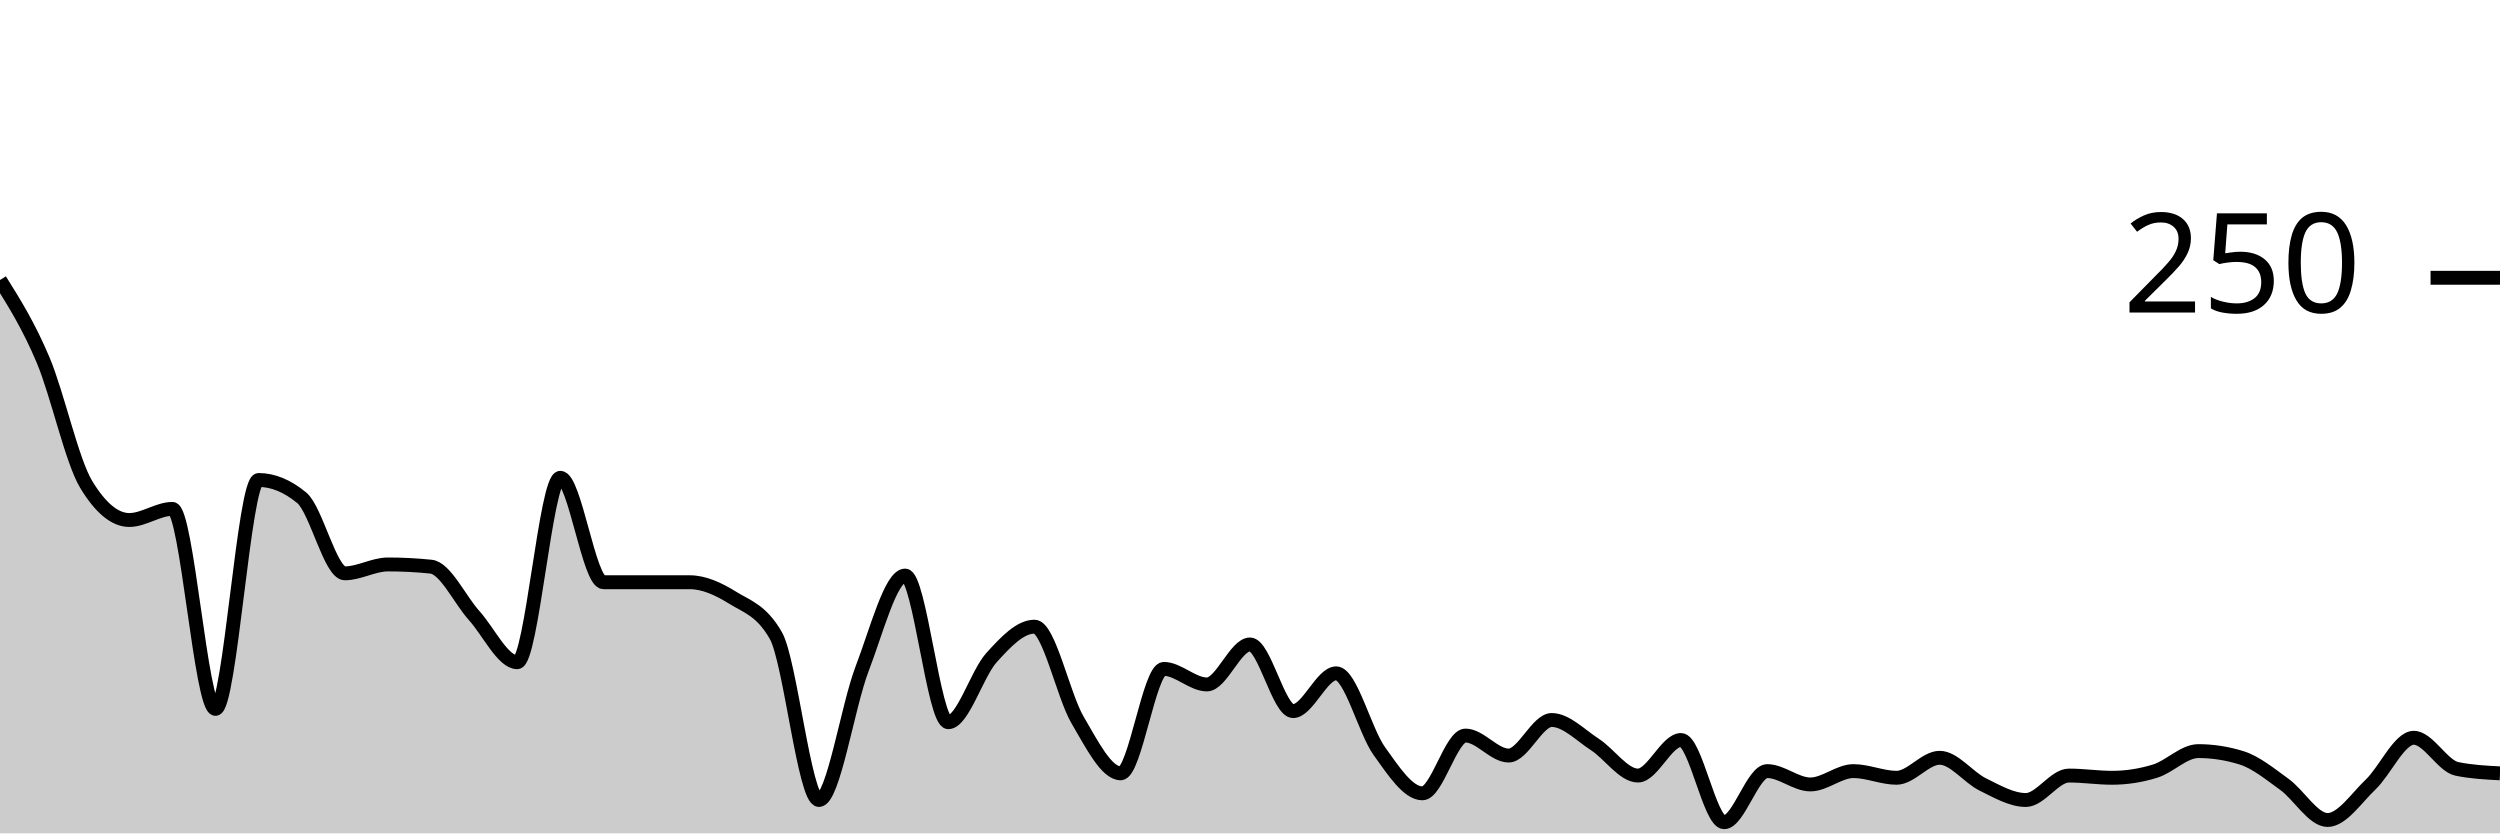
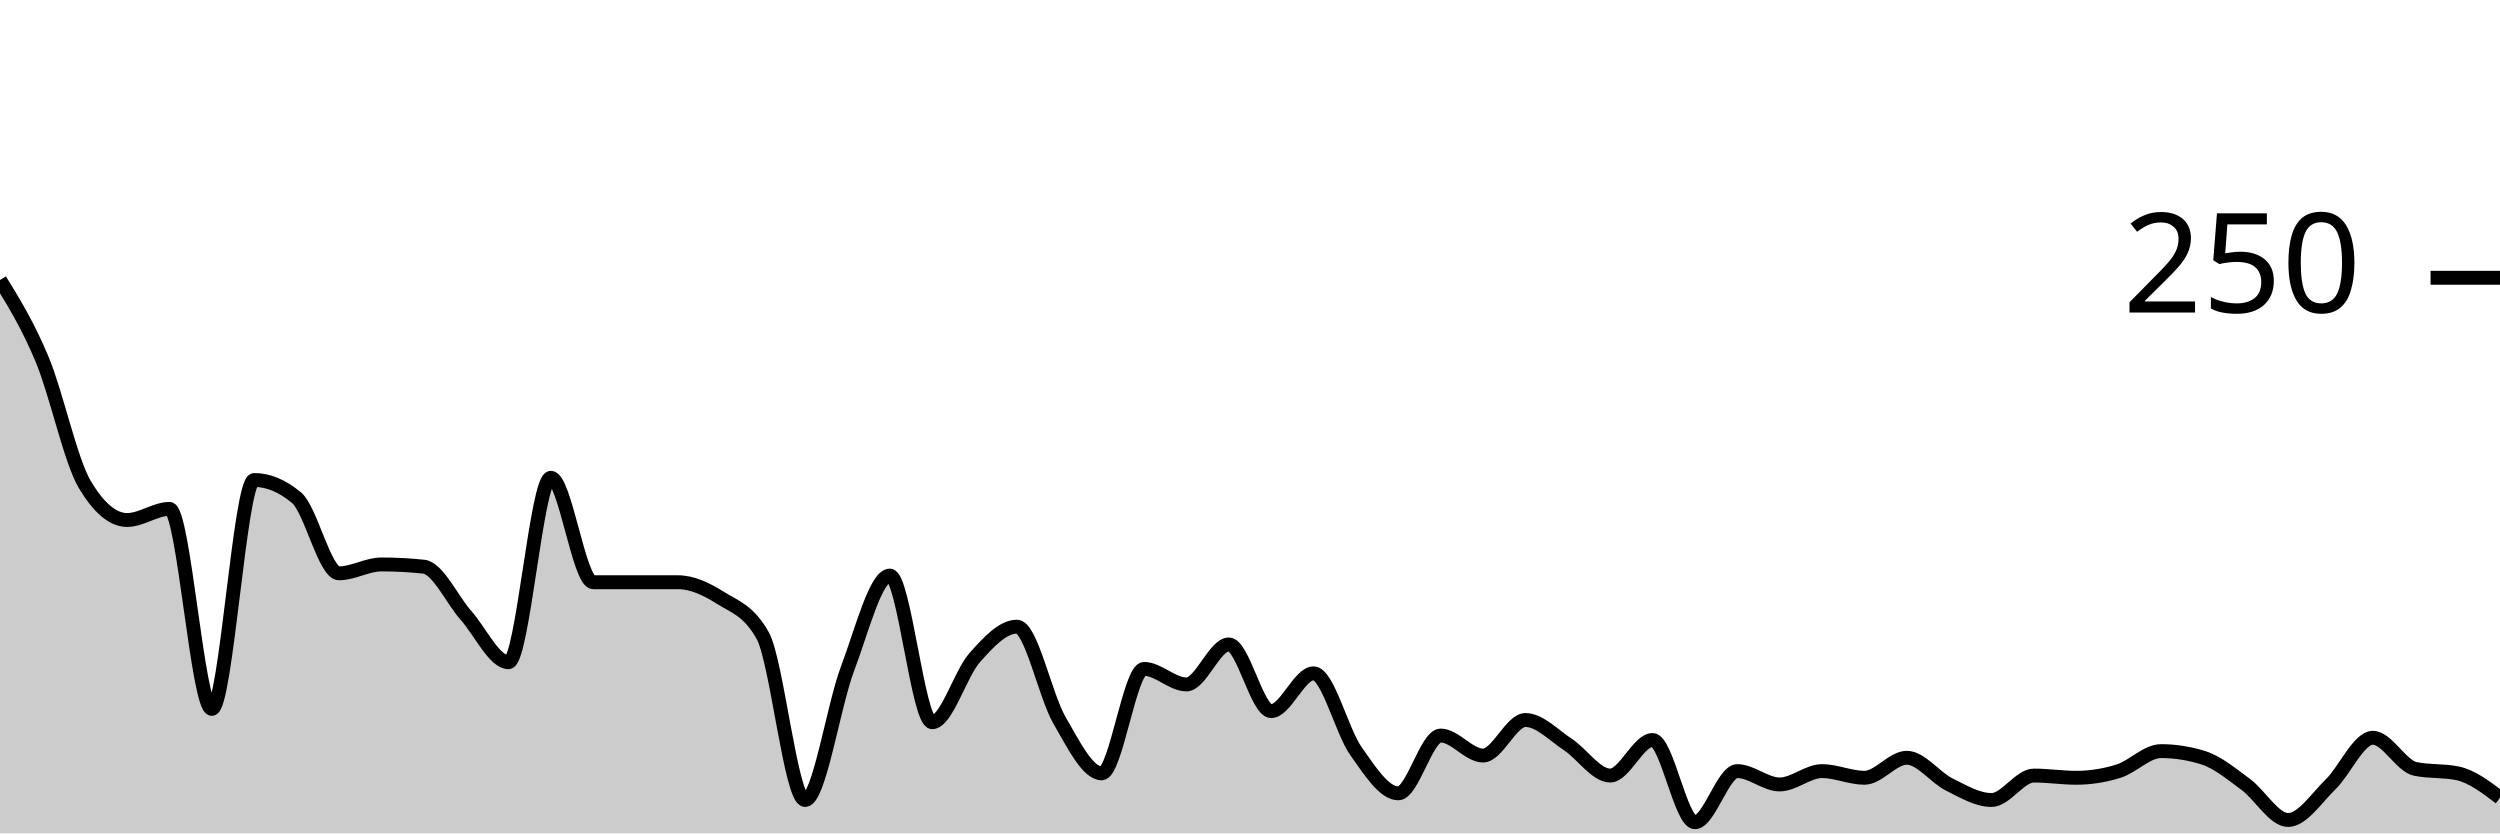
<svg xmlns="http://www.w3.org/2000/svg" viewBox="0 0 180 60">
  <g transform="translate(0,20)">
-     <path class="area" fill="rgba(0, 0, 0, 0.2)" d="M0,0.16C1.034,1.813,2.069,3.467,3.103,5.92C4.138,8.373,5.172,13.173,6.207,14.88C7.241,16.587,8.276,17.44,9.31,17.44C10.345,17.44,11.379,16.64,12.414,16.64C13.448,16.64,14.483,31.04,15.517,31.04C16.552,31.04,17.586,14.56,18.621,14.56C19.655,14.56,20.69,14.987,21.724,15.84C22.759,16.693,23.793,21.28,24.828,21.28C25.862,21.28,26.897,20.64,27.931,20.64C28.966,20.64,30,20.693,31.034,20.8C32.069,20.907,33.103,23.173,34.138,24.32C35.172,25.467,36.207,27.68,37.241,27.68C38.276,27.68,39.31,14.4,40.345,14.4C41.379,14.4,42.414,21.92,43.448,21.92C44.483,21.92,45.517,21.92,46.552,21.92C47.586,21.92,48.621,21.92,49.655,21.92C50.69,21.92,51.724,22.4,52.759,23.04C53.793,23.68,54.828,23.947,55.862,25.76C56.897,27.573,57.931,37.6,58.966,37.6C60,37.6,61.034,30.853,62.069,28.16C63.103,25.467,64.138,21.44,65.172,21.44C66.207,21.44,67.241,32,68.276,32C69.31,32,70.345,28.507,71.379,27.36C72.414,26.213,73.448,25.12,74.483,25.12C75.517,25.12,76.552,30.08,77.586,31.84C78.621,33.6,79.655,35.68,80.69,35.68C81.724,35.68,82.759,28.16,83.793,28.16C84.828,28.16,85.862,29.28,86.897,29.28C87.931,29.28,88.966,26.4,90,26.4C91.034,26.4,92.069,31.2,93.103,31.2C94.138,31.2,95.172,28.48,96.207,28.48C97.241,28.48,98.276,32.64,99.31,34.08C100.345,35.52,101.379,37.12,102.414,37.12C103.448,37.12,104.483,32.96,105.517,32.96C106.552,32.96,107.586,34.4,108.621,34.4C109.655,34.4,110.69,31.84,111.724,31.84C112.759,31.84,113.793,32.933,114.828,33.6C115.862,34.267,116.897,35.84,117.931,35.84C118.966,35.84,120,33.28,121.034,33.28C122.069,33.28,123.103,39.2,124.138,39.2C125.172,39.2,126.207,35.52,127.241,35.52C128.276,35.52,129.31,36.48,130.345,36.48C131.379,36.48,132.414,35.52,133.448,35.52C134.483,35.52,135.517,36,136.552,36C137.586,36,138.621,34.56,139.655,34.56C140.69,34.56,141.724,35.973,142.759,36.48C143.793,36.987,144.828,37.6,145.862,37.6C146.897,37.6,147.931,35.84,148.966,35.84C150,35.84,151.034,36,152.069,36C153.103,36,154.138,35.84,155.172,35.52C156.207,35.2,157.241,34.08,158.276,34.08C159.31,34.08,160.345,34.24,161.379,34.56C162.414,34.88,163.448,35.733,164.483,36.48C165.517,37.227,166.552,39.04,167.586,39.04C168.621,39.04,169.655,37.467,170.69,36.48C171.724,35.493,172.759,33.12,173.793,33.12C174.828,33.12,175.862,35.147,176.897,35.36C177.931,35.573,178.966,35.627,180,35.68L180,40C178.966,40,177.931,40,176.897,40C175.862,40,174.828,40,173.793,40C172.759,40,171.724,40,170.69,40C169.655,40,168.621,40,167.586,40C166.552,40,165.517,40,164.483,40C163.448,40,162.414,40,161.379,40C160.345,40,159.31,40,158.276,40C157.241,40,156.207,40,155.172,40C154.138,40,153.103,40,152.069,40C151.034,40,150,40,148.966,40C147.931,40,146.897,40,145.862,40C144.828,40,143.793,40,142.759,40C141.724,40,140.69,40,139.655,40C138.621,40,137.586,40,136.552,40C135.517,40,134.483,40,133.448,40C132.414,40,131.379,40,130.345,40C129.31,40,128.276,40,127.241,40C126.207,40,125.172,40,124.138,40C123.103,40,122.069,40,121.034,40C120,40,118.966,40,117.931,40C116.897,40,115.862,40,114.828,40C113.793,40,112.759,40,111.724,40C110.69,40,109.655,40,108.621,40C107.586,40,106.552,40,105.517,40C104.483,40,103.448,40,102.414,40C101.379,40,100.345,40,99.31,40C98.276,40,97.241,40,96.207,40C95.172,40,94.138,40,93.103,40C92.069,40,91.034,40,90,40C88.966,40,87.931,40,86.897,40C85.862,40,84.828,40,83.793,40C82.759,40,81.724,40,80.69,40C79.655,40,78.621,40,77.586,40C76.552,40,75.517,40,74.483,40C73.448,40,72.414,40,71.379,40C70.345,40,69.31,40,68.276,40C67.241,40,66.207,40,65.172,40C64.138,40,63.103,40,62.069,40C61.034,40,60,40,58.966,40C57.931,40,56.897,40,55.862,40C54.828,40,53.793,40,52.759,40C51.724,40,50.69,40,49.655,40C48.621,40,47.586,40,46.552,40C45.517,40,44.483,40,43.448,40C42.414,40,41.379,40,40.345,40C39.31,40,38.276,40,37.241,40C36.207,40,35.172,40,34.138,40C33.103,40,32.069,40,31.034,40C30,40,28.966,40,27.931,40C26.897,40,25.862,40,24.828,40C23.793,40,22.759,40,21.724,40C20.69,40,19.655,40,18.621,40C17.586,40,16.552,40,15.517,40C14.483,40,13.448,40,12.414,40C11.379,40,10.345,40,9.31,40C8.276,40,7.241,40,6.207,40C5.172,40,4.138,40,3.103,40C2.069,40,1.034,40,0,40Z" />
-     <path class="line" stroke="black" fill="none" d="M0,0.16C1.034,1.813,2.069,3.467,3.103,5.92C4.138,8.373,5.172,13.173,6.207,14.88C7.241,16.587,8.276,17.44,9.31,17.44C10.345,17.44,11.379,16.64,12.414,16.64C13.448,16.64,14.483,31.04,15.517,31.04C16.552,31.04,17.586,14.56,18.621,14.56C19.655,14.56,20.69,14.987,21.724,15.84C22.759,16.693,23.793,21.28,24.828,21.28C25.862,21.28,26.897,20.64,27.931,20.64C28.966,20.64,30,20.693,31.034,20.8C32.069,20.907,33.103,23.173,34.138,24.32C35.172,25.467,36.207,27.68,37.241,27.68C38.276,27.68,39.31,14.4,40.345,14.4C41.379,14.4,42.414,21.92,43.448,21.92C44.483,21.92,45.517,21.92,46.552,21.92C47.586,21.92,48.621,21.92,49.655,21.92C50.69,21.92,51.724,22.4,52.759,23.04C53.793,23.68,54.828,23.947,55.862,25.76C56.897,27.573,57.931,37.6,58.966,37.6C60,37.6,61.034,30.853,62.069,28.16C63.103,25.467,64.138,21.44,65.172,21.44C66.207,21.44,67.241,32,68.276,32C69.31,32,70.345,28.507,71.379,27.36C72.414,26.213,73.448,25.12,74.483,25.12C75.517,25.12,76.552,30.08,77.586,31.84C78.621,33.6,79.655,35.68,80.69,35.68C81.724,35.68,82.759,28.16,83.793,28.16C84.828,28.16,85.862,29.28,86.897,29.28C87.931,29.28,88.966,26.4,90,26.4C91.034,26.4,92.069,31.2,93.103,31.2C94.138,31.2,95.172,28.48,96.207,28.48C97.241,28.48,98.276,32.64,99.31,34.08C100.345,35.52,101.379,37.12,102.414,37.12C103.448,37.12,104.483,32.96,105.517,32.96C106.552,32.96,107.586,34.4,108.621,34.4C109.655,34.4,110.69,31.84,111.724,31.84C112.759,31.84,113.793,32.933,114.828,33.6C115.862,34.267,116.897,35.84,117.931,35.84C118.966,35.84,120,33.28,121.034,33.28C122.069,33.28,123.103,39.2,124.138,39.2C125.172,39.2,126.207,35.52,127.241,35.52C128.276,35.52,129.31,36.48,130.345,36.48C131.379,36.48,132.414,35.52,133.448,35.52C134.483,35.52,135.517,36,136.552,36C137.586,36,138.621,34.56,139.655,34.56C140.69,34.56,141.724,35.973,142.759,36.48C143.793,36.987,144.828,37.6,145.862,37.6C146.897,37.6,147.931,35.84,148.966,35.84C150,35.84,151.034,36,152.069,36C153.103,36,154.138,35.84,155.172,35.52C156.207,35.2,157.241,34.08,158.276,34.08C159.31,34.08,160.345,34.24,161.379,34.56C162.414,34.88,163.448,35.733,164.483,36.48C165.517,37.227,166.552,39.04,167.586,39.04C168.621,39.04,169.655,37.467,170.69,36.48C171.724,35.493,172.759,33.12,173.793,33.12C174.828,33.12,175.862,35.147,176.897,35.36C177.931,35.573,178.966,35.627,180,35.68" />
+     <path class="area" fill="rgba(0, 0, 0, 0.2)" d="M0,0.16C1.017,1.813,2.034,3.467,3.051,5.92C4.068,8.373,5.085,13.173,6.102,14.88C7.119,16.587,8.136,17.44,9.153,17.44C10.169,17.44,11.186,16.64,12.203,16.64C13.22,16.64,14.237,31.04,15.254,31.04C16.271,31.04,17.288,14.56,18.305,14.56C19.322,14.56,20.339,14.987,21.356,15.84C22.373,16.693,23.39,21.28,24.407,21.28C25.424,21.28,26.441,20.64,27.458,20.64C28.475,20.64,29.492,20.693,30.508,20.8C31.525,20.907,32.542,23.173,33.559,24.32C34.576,25.467,35.593,27.68,36.61,27.68C37.627,27.68,38.644,14.4,39.661,14.4C40.678,14.4,41.695,21.92,42.712,21.92C43.729,21.92,44.746,21.92,45.763,21.92C46.78,21.92,47.797,21.92,48.814,21.92C49.831,21.92,50.847,22.4,51.864,23.04C52.881,23.68,53.898,23.947,54.915,25.76C55.932,27.573,56.949,37.6,57.966,37.6C58.983,37.6,60,30.853,61.017,28.16C62.034,25.467,63.051,21.44,64.068,21.44C65.085,21.44,66.102,32,67.119,32C68.136,32,69.153,28.507,70.169,27.36C71.186,26.213,72.203,25.12,73.22,25.12C74.237,25.12,75.254,30.08,76.271,31.84C77.288,33.6,78.305,35.68,79.322,35.68C80.339,35.68,81.356,28.16,82.373,28.16C83.39,28.16,84.407,29.28,85.424,29.28C86.441,29.28,87.458,26.4,88.475,26.4C89.492,26.4,90.508,31.2,91.525,31.2C92.542,31.2,93.559,28.48,94.576,28.48C95.593,28.48,96.61,32.64,97.627,34.08C98.644,35.52,99.661,37.12,100.678,37.12C101.695,37.12,102.712,32.96,103.729,32.96C104.746,32.96,105.763,34.4,106.78,34.4C107.797,34.4,108.814,31.84,109.831,31.84C110.847,31.84,111.864,32.933,112.881,33.6C113.898,34.267,114.915,35.84,115.932,35.84C116.949,35.84,117.966,33.28,118.983,33.28C120,33.28,121.017,39.2,122.034,39.2C123.051,39.2,124.068,35.52,125.085,35.52C126.102,35.52,127.119,36.48,128.136,36.48C129.153,36.48,130.169,35.52,131.186,35.52C132.203,35.52,133.22,36,134.237,36C135.254,36,136.271,34.56,137.288,34.56C138.305,34.56,139.322,35.973,140.339,36.48C141.356,36.987,142.373,37.6,143.39,37.6C144.407,37.6,145.424,35.84,146.441,35.84C147.458,35.84,148.475,36,149.492,36C150.508,36,151.525,35.84,152.542,35.52C153.559,35.2,154.576,34.08,155.593,34.08C156.61,34.08,157.627,34.24,158.644,34.56C159.661,34.88,160.678,35.733,161.695,36.48C162.712,37.227,163.729,39.04,164.746,39.04C165.763,39.04,166.78,37.467,167.797,36.48C168.814,35.493,169.831,33.12,170.847,33.12C171.864,33.12,172.881,35.147,173.898,35.36C174.915,35.573,175.932,35.467,176.949,35.68C177.966,35.893,178.983,36.667,180,37.44L180,40C178.983,40,177.966,40,176.949,40C175.932,40,174.915,40,173.898,40C172.881,40,171.864,40,170.847,40C169.831,40,168.814,40,167.797,40C166.78,40,165.763,40,164.746,40C163.729,40,162.712,40,161.695,40C160.678,40,159.661,40,158.644,40C157.627,40,156.61,40,155.593,40C154.576,40,153.559,40,152.542,40C151.525,40,150.508,40,149.492,40C148.475,40,147.458,40,146.441,40C145.424,40,144.407,40,143.39,40C142.373,40,141.356,40,140.339,40C139.322,40,138.305,40,137.288,40C136.271,40,135.254,40,134.237,40C133.22,40,132.203,40,131.186,40C130.169,40,129.153,40,128.136,40C127.119,40,126.102,40,125.085,40C124.068,40,123.051,40,122.034,40C121.017,40,120,40,118.983,40C117.966,40,116.949,40,115.932,40C114.915,40,113.898,40,112.881,40C111.864,40,110.847,40,109.831,40C108.814,40,107.797,40,106.78,40C105.763,40,104.746,40,103.729,40C102.712,40,101.695,40,100.678,40C99.661,40,98.644,40,97.627,40C96.61,40,95.593,40,94.576,40C93.559,40,92.542,40,91.525,40C90.508,40,89.492,40,88.475,40C87.458,40,86.441,40,85.424,40C84.407,40,83.39,40,82.373,40C81.356,40,80.339,40,79.322,40C78.305,40,77.288,40,76.271,40C75.254,40,74.237,40,73.22,40C72.203,40,71.186,40,70.169,40C69.153,40,68.136,40,67.119,40C66.102,40,65.085,40,64.068,40C63.051,40,62.034,40,61.017,40C60,40,58.983,40,57.966,40C56.949,40,55.932,40,54.915,40C53.898,40,52.881,40,51.864,40C50.847,40,49.831,40,48.814,40C47.797,40,46.78,40,45.763,40C44.746,40,43.729,40,42.712,40C41.695,40,40.678,40,39.661,40C38.644,40,37.627,40,36.61,40C35.593,40,34.576,40,33.559,40C32.542,40,31.525,40,30.508,40C29.492,40,28.475,40,27.458,40C26.441,40,25.424,40,24.407,40C23.39,40,22.373,40,21.356,40C20.339,40,19.322,40,18.305,40C17.288,40,16.271,40,15.254,40C14.237,40,13.22,40,12.203,40C11.186,40,10.169,40,9.153,40C8.136,40,7.119,40,6.102,40C5.085,40,4.068,40,3.051,40C2.034,40,1.017,40,0,40Z" />
+     <path class="line" stroke="black" fill="none" d="M0,0.16C1.017,1.813,2.034,3.467,3.051,5.92C4.068,8.373,5.085,13.173,6.102,14.88C7.119,16.587,8.136,17.44,9.153,17.44C10.169,17.44,11.186,16.64,12.203,16.64C13.22,16.64,14.237,31.04,15.254,31.04C16.271,31.04,17.288,14.56,18.305,14.56C19.322,14.56,20.339,14.987,21.356,15.84C22.373,16.693,23.39,21.28,24.407,21.28C25.424,21.28,26.441,20.64,27.458,20.64C28.475,20.64,29.492,20.693,30.508,20.8C31.525,20.907,32.542,23.173,33.559,24.32C34.576,25.467,35.593,27.68,36.61,27.68C37.627,27.68,38.644,14.4,39.661,14.4C40.678,14.4,41.695,21.92,42.712,21.92C43.729,21.92,44.746,21.92,45.763,21.92C46.78,21.92,47.797,21.92,48.814,21.92C49.831,21.92,50.847,22.4,51.864,23.04C52.881,23.68,53.898,23.947,54.915,25.76C55.932,27.573,56.949,37.6,57.966,37.6C58.983,37.6,60,30.853,61.017,28.16C62.034,25.467,63.051,21.44,64.068,21.44C65.085,21.44,66.102,32,67.119,32C68.136,32,69.153,28.507,70.169,27.36C71.186,26.213,72.203,25.12,73.22,25.12C74.237,25.12,75.254,30.08,76.271,31.84C77.288,33.6,78.305,35.68,79.322,35.68C80.339,35.68,81.356,28.16,82.373,28.16C83.39,28.16,84.407,29.28,85.424,29.28C86.441,29.28,87.458,26.4,88.475,26.4C89.492,26.4,90.508,31.2,91.525,31.2C92.542,31.2,93.559,28.48,94.576,28.48C95.593,28.48,96.61,32.64,97.627,34.08C98.644,35.52,99.661,37.12,100.678,37.12C101.695,37.12,102.712,32.96,103.729,32.96C104.746,32.96,105.763,34.4,106.78,34.4C107.797,34.4,108.814,31.84,109.831,31.84C110.847,31.84,111.864,32.933,112.881,33.6C113.898,34.267,114.915,35.84,115.932,35.84C116.949,35.84,117.966,33.28,118.983,33.28C120,33.28,121.017,39.2,122.034,39.2C123.051,39.2,124.068,35.52,125.085,35.52C126.102,35.52,127.119,36.48,128.136,36.48C129.153,36.48,130.169,35.52,131.186,35.52C132.203,35.52,133.22,36,134.237,36C135.254,36,136.271,34.56,137.288,34.56C138.305,34.56,139.322,35.973,140.339,36.48C141.356,36.987,142.373,37.6,143.39,37.6C144.407,37.6,145.424,35.84,146.441,35.84C147.458,35.84,148.475,36,149.492,36C150.508,36,151.525,35.84,152.542,35.52C153.559,35.2,154.576,34.08,155.593,34.08C156.61,34.08,157.627,34.24,158.644,34.56C159.661,34.88,160.678,35.733,161.695,36.48C162.712,37.227,163.729,39.04,164.746,39.04C165.763,39.04,166.78,37.467,167.797,36.48C168.814,35.493,169.831,33.12,170.847,33.12C171.864,33.12,172.881,35.147,173.898,35.36C174.915,35.573,175.932,35.467,176.949,35.68C177.966,35.893,178.983,36.667,180,37.44" />
    <path class="axis-ceiling" stroke-width="1" stroke="black" fill="none" d="M175,0L180,0" />
    <text class="axis-ceiling-label" font-family="sans-serif" text-anchor="end" font-size="10px" x="170" y="2.5">250</text>
  </g>
</svg>
